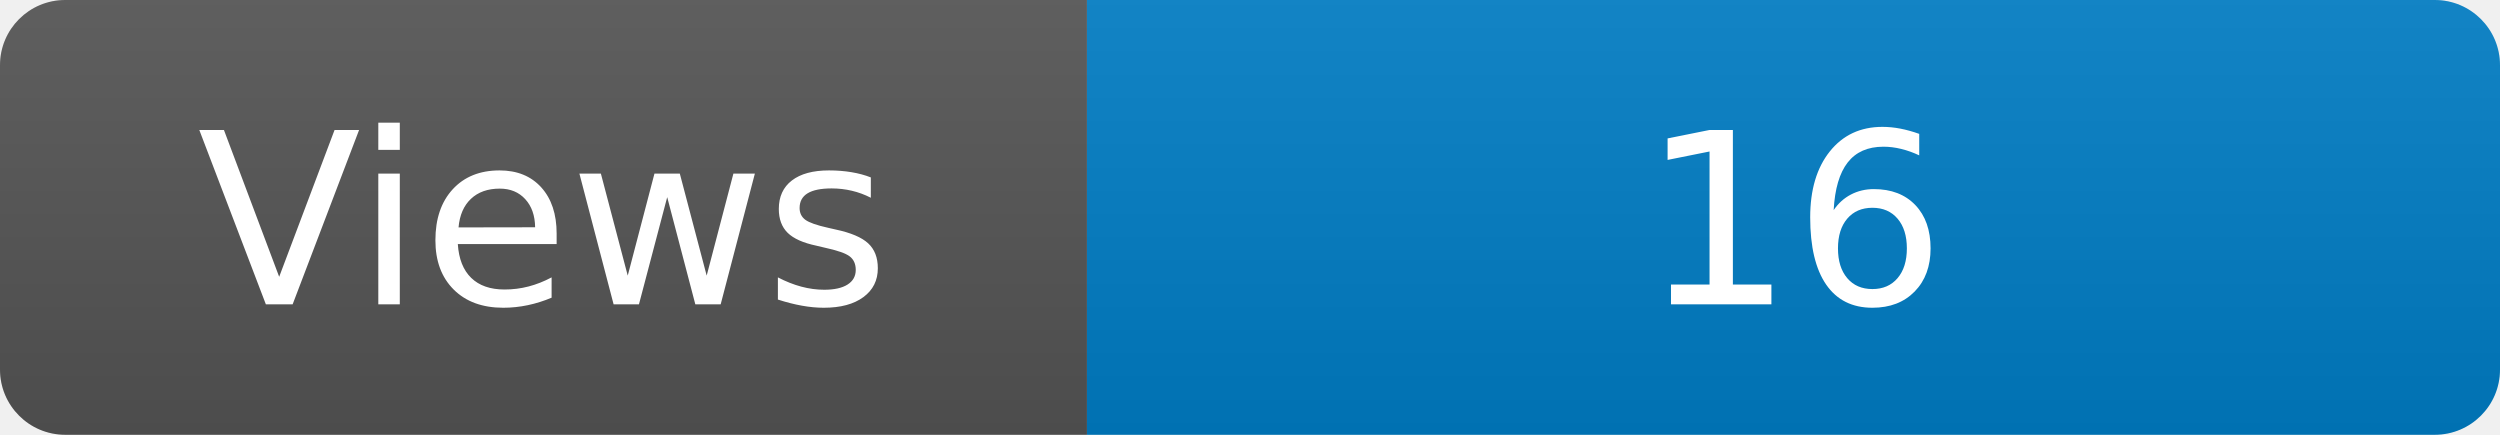
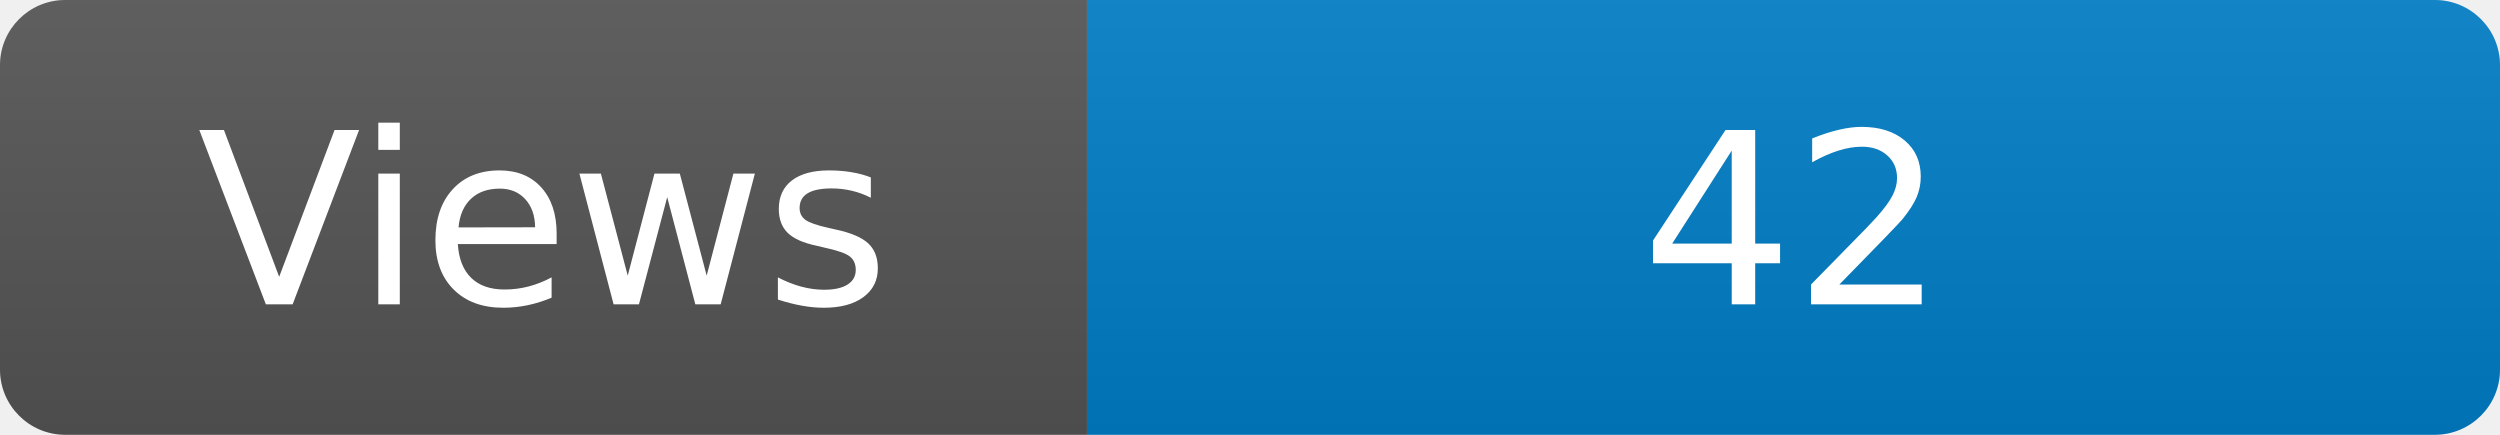
<svg xmlns="http://www.w3.org/2000/svg" width="115" height="20" role="img" aria-label="Maintained?: yes">
  <linearGradient id="s" x2="0" y2="100%">
    <stop offset="0" stop-color="#bbb" stop-opacity=".1" />
    <stop offset="1" stop-opacity=".1" />
  </linearGradient>
  <clipPath id="r">
    <rect width="115" height="20" rx="3" fill="#fff" />
  </clipPath>
  <g clip-path="url(#r)">
    <rect width="50" height="20" fill="#555" />
    <rect x="50" width="160" height="20" fill="#007ec6" />
    <rect width="115" height="20" fill="url(#s)" />
  </g>
  <g fill="#fff" text-anchor="middle" font-family="Verdana,Geneva,DejaVu Sans,sans-serif" font-size="110">
    <text x="250" y="140" transform="scale(.1)" fill="#fff">Views</text>
-     <text x="825" y="140" transform="scale(.1)" fill="#fff">16</text>
+     <text x="825" y="140" transform="scale(.1)" fill="#fff">42</text>
  </g>
</svg>
